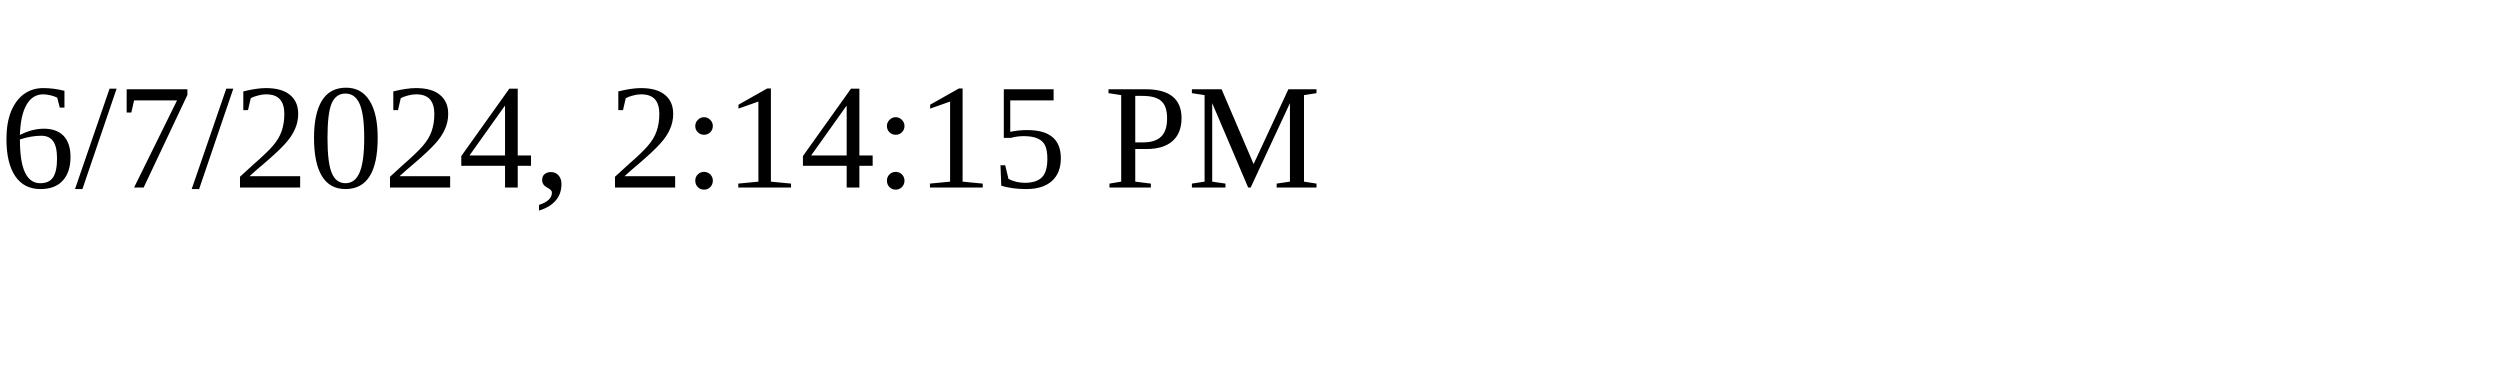
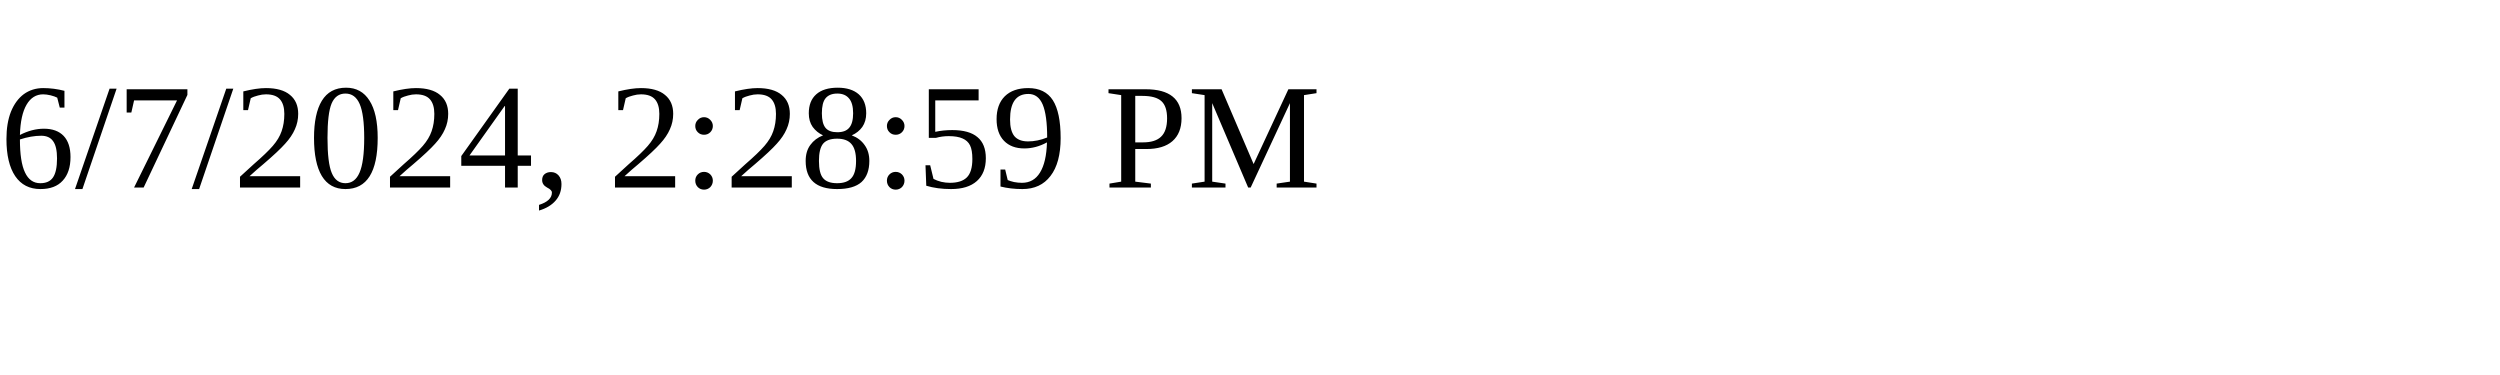
<svg xmlns="http://www.w3.org/2000/svg" height="30" width="200">
-   <text x="0" y="15">6/7/2024, 2:14:15 PM</text>
+   <text x="0" y="15">6/7/2024, 2:28:59 PM</text>
</svg>
